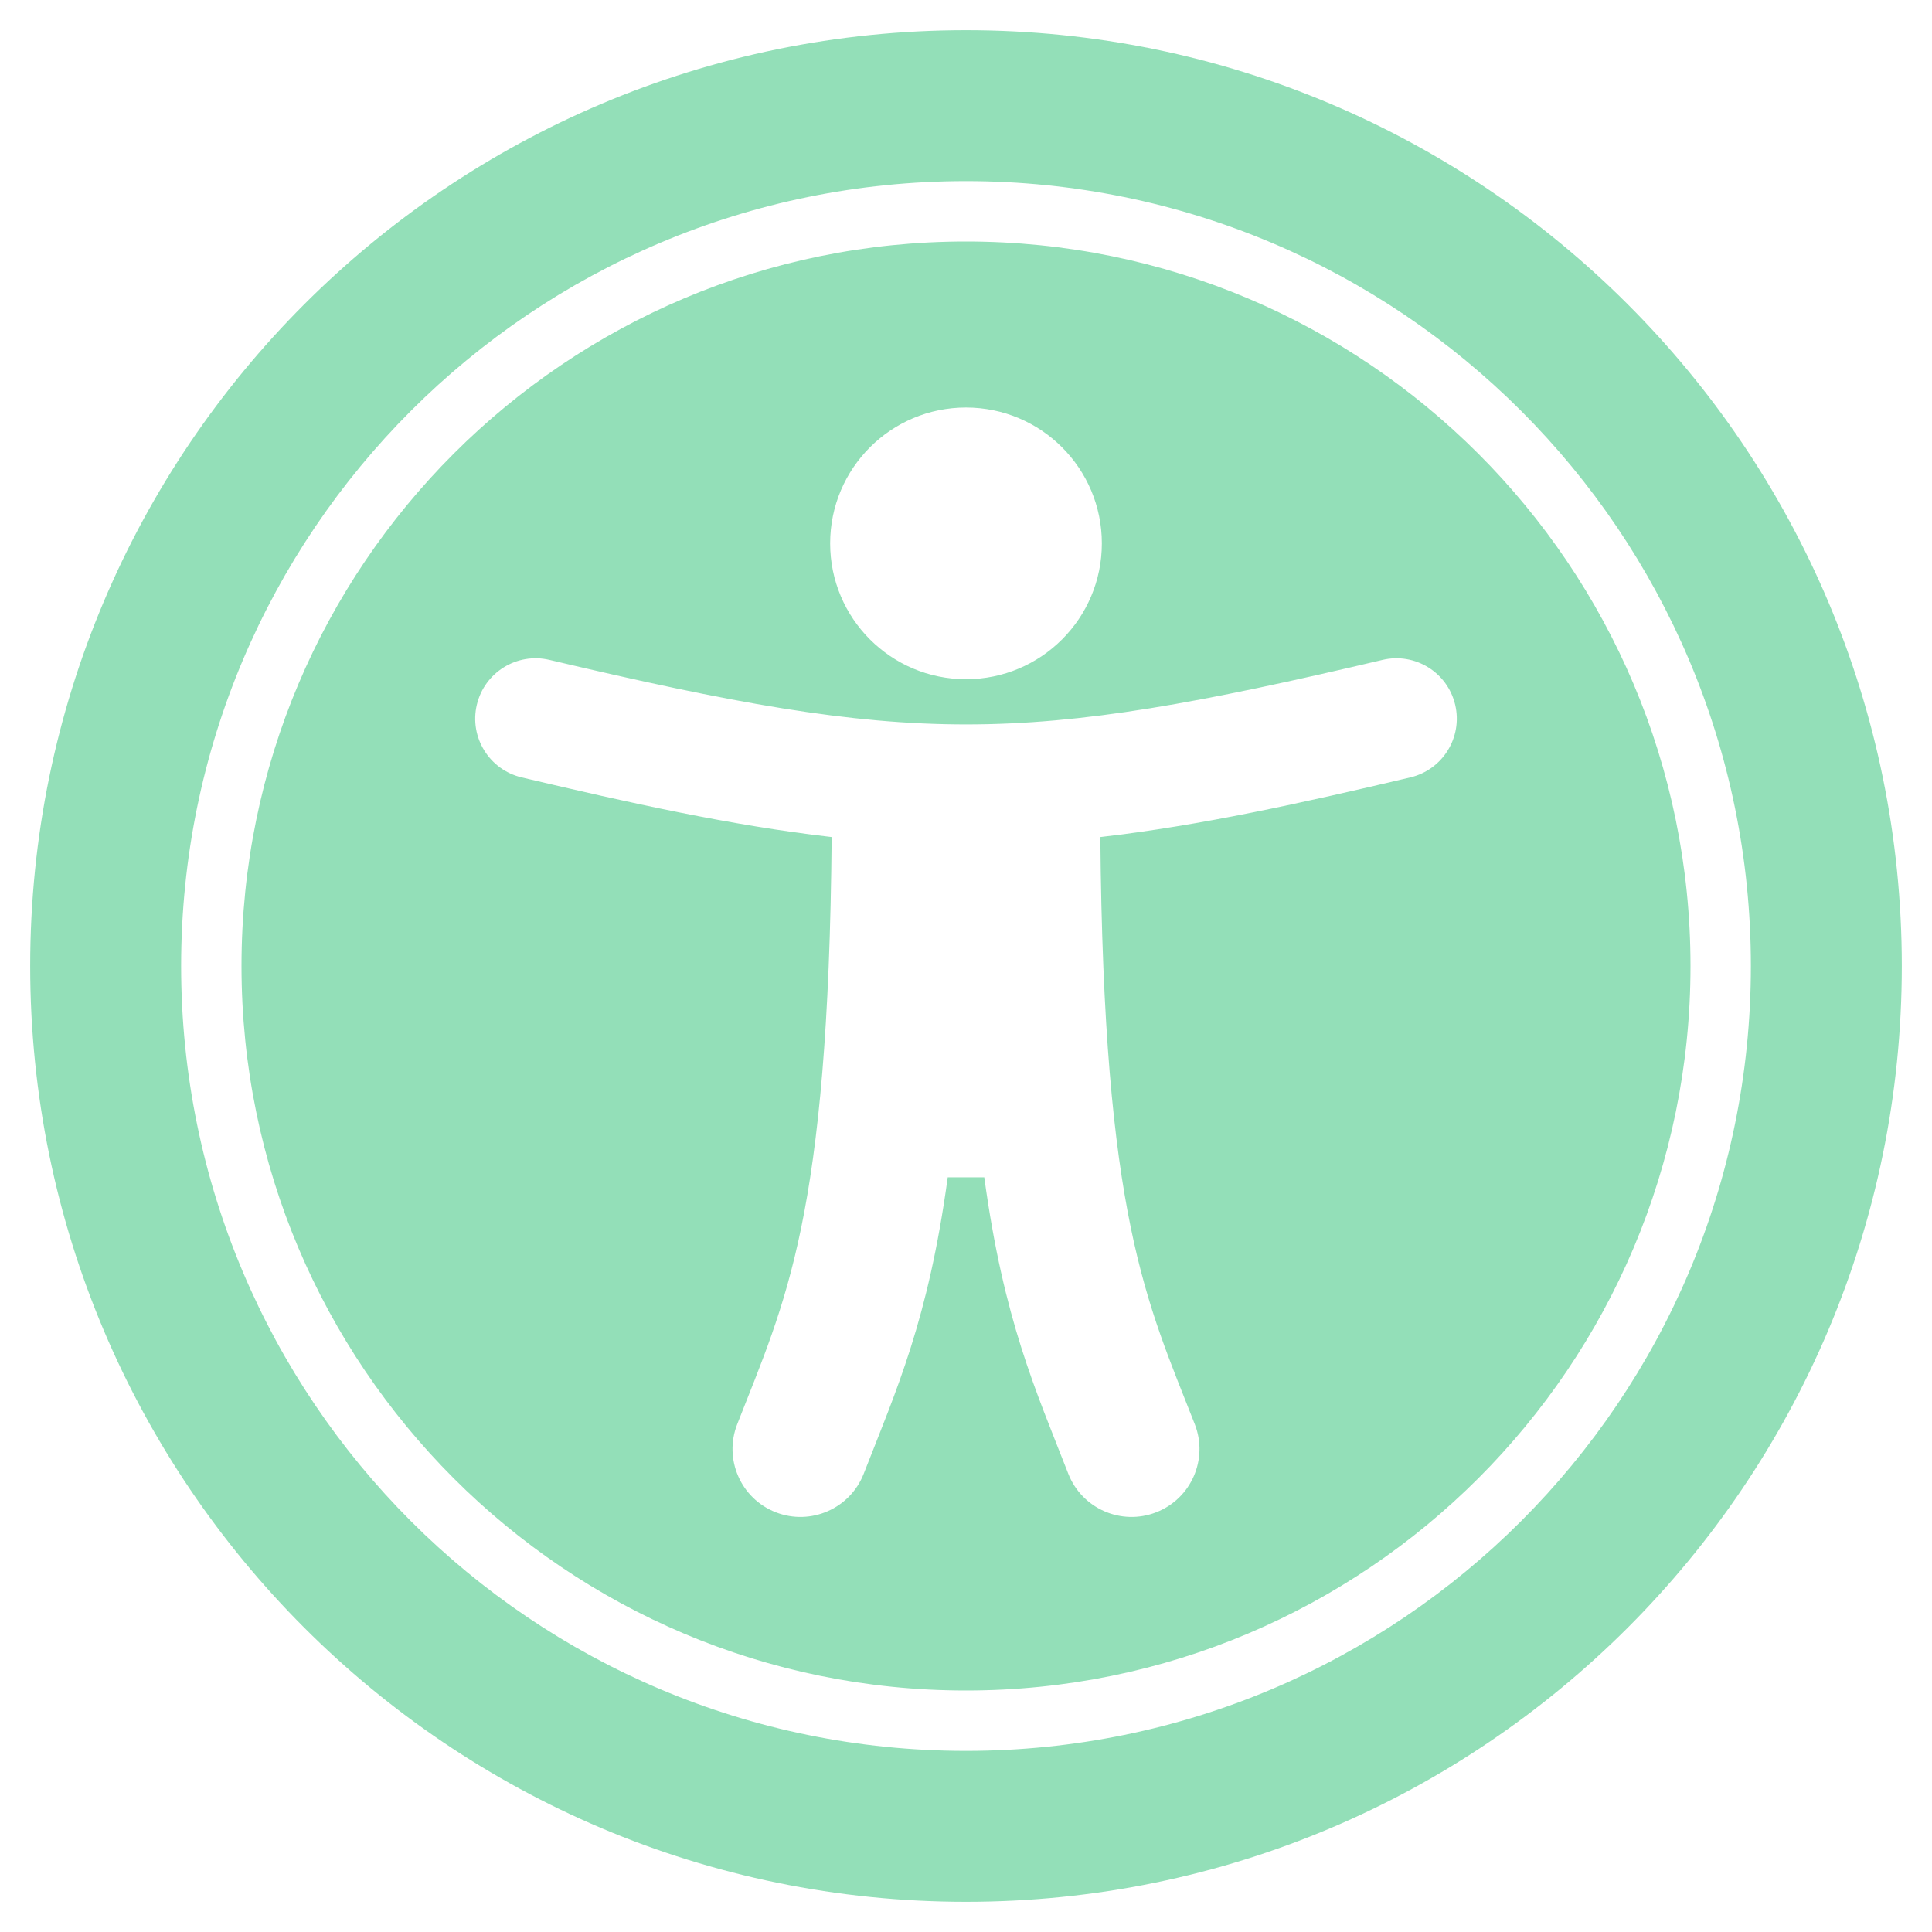
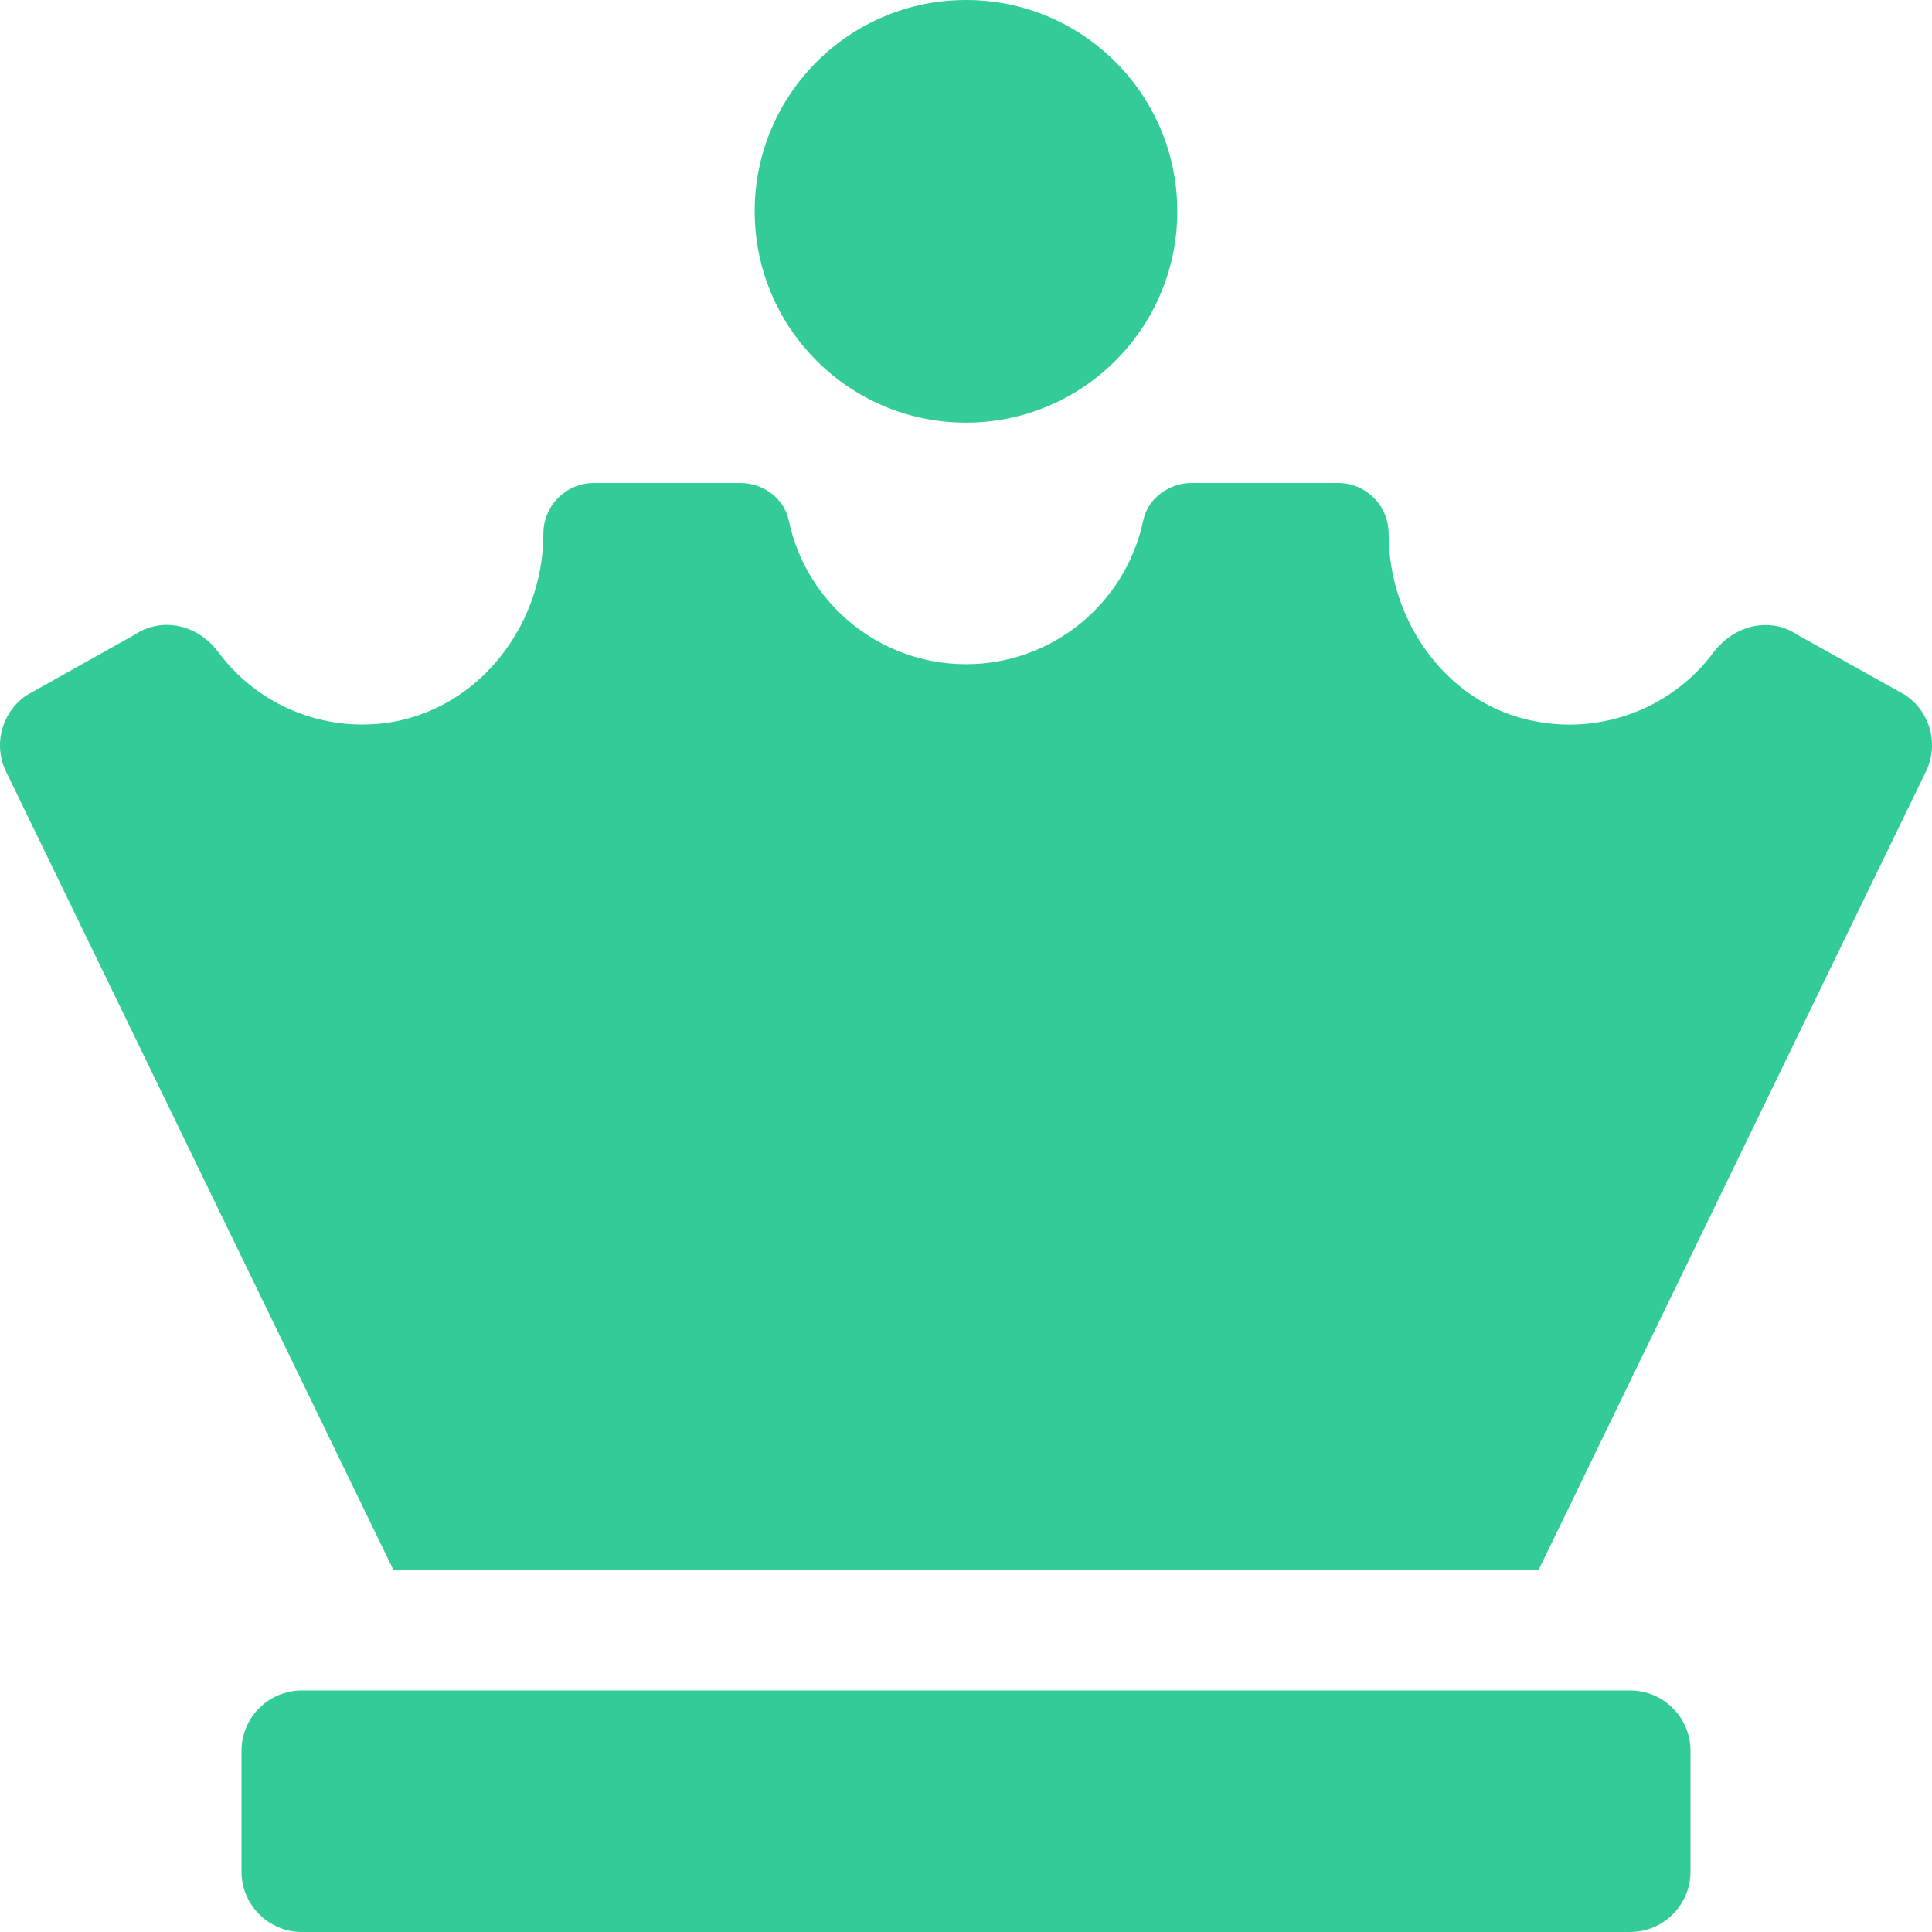
- <svg xmlns="http://www.w3.org/2000/svg" style="fill:#93DFB8;" viewBox="0 0 512 512">
-   <path d="M256 48c114.953 0 208 93.029 208 208 0 114.953-93.029 208-208 208-114.953 0-208-93.029-208-208 0-114.953 93.029-208 208-208m0-40C119.033 8 8 119.033 8 256s111.033 248 248 248 248-111.033 248-248S392.967 8 256 8zm0 56C149.961 64 64 149.961 64 256s85.961 192 192 192 192-85.961 192-192S362.039 64 256 64zm0 44c19.882 0 36 16.118 36 36s-16.118 36-36 36-36-16.118-36-36 16.118-36 36-36zm117.741 98.023c-28.712 6.779-55.511 12.748-82.14 15.807.851 101.023 12.306 123.052 25.037 155.621 3.617 9.26-.957 19.698-10.217 23.315-9.261 3.617-19.699-.957-23.316-10.217-8.705-22.308-17.086-40.636-22.261-78.549h-9.686c-5.167 37.851-13.534 56.208-22.262 78.549-3.615 9.255-14.05 13.836-23.315 10.217-9.26-3.617-13.834-14.056-10.217-23.315 12.713-32.541 24.185-54.541 25.037-155.621-26.629-3.058-53.428-9.027-82.141-15.807-8.6-2.031-13.926-10.648-11.895-19.249s10.647-13.926 19.249-11.895c96.686 22.829 124.283 22.783 220.775 0 8.599-2.03 17.218 3.294 19.249 11.895 2.029 8.601-3.297 17.219-11.897 19.249z" />
+ <svg xmlns="http://www.w3.org/2000/svg" style="fill:#33CC99;" viewBox="0 0 512 512">
+   <path d="M256 112a56 56 0 1 0-56-56 56 56 0 0 0 56 56zm176 336H80a16 16 0 0 0-16 16v32a16 16 0 0 0 16 16h352a16 16 0 0 0 16-16v-32a16 16 0 0 0-16-16zm72.87-263.84l-28.51-15.92c-7.44-5-16.91-2.46-22.29 4.68a47.59 47.59 0 0 1-47.23 18.23C383.7 186.86 368 164.93 368 141.4a13.4 13.4 0 0 0-13.4-13.4h-38.77c-6 0-11.61 4-12.86 9.91a48 48 0 0 1-93.94 0c-1.25-5.92-6.82-9.91-12.86-9.91H157.4a13.4 13.4 0 0 0-13.4 13.4c0 25.69-19 48.75-44.67 50.49a47.5 47.5 0 0 1-41.54-19.15c-5.28-7.09-14.73-9.45-22.09-4.54l-28.57 16a16 16 0 0 0-5.44 20.47L104.24 416h303.52l102.55-211.37a16 16 0 0 0-5.44-20.47z" />
</svg>
